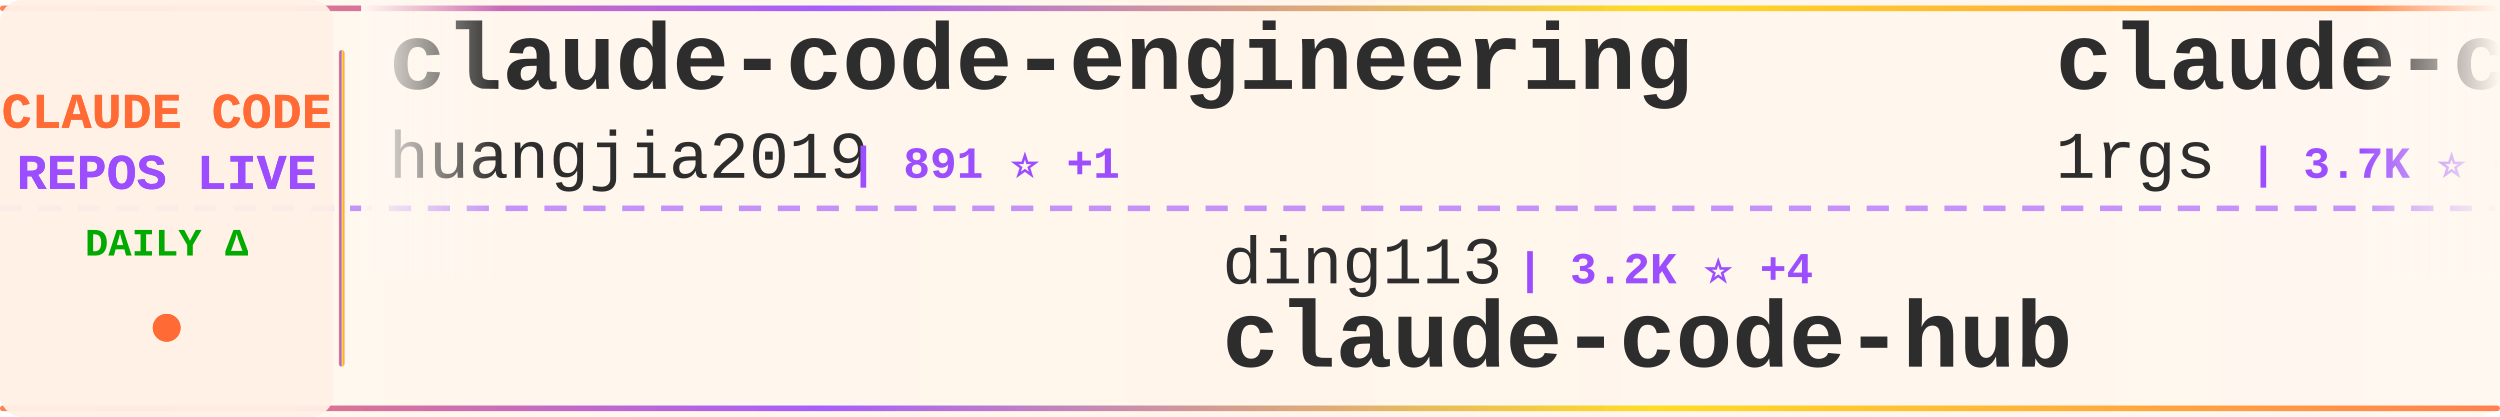
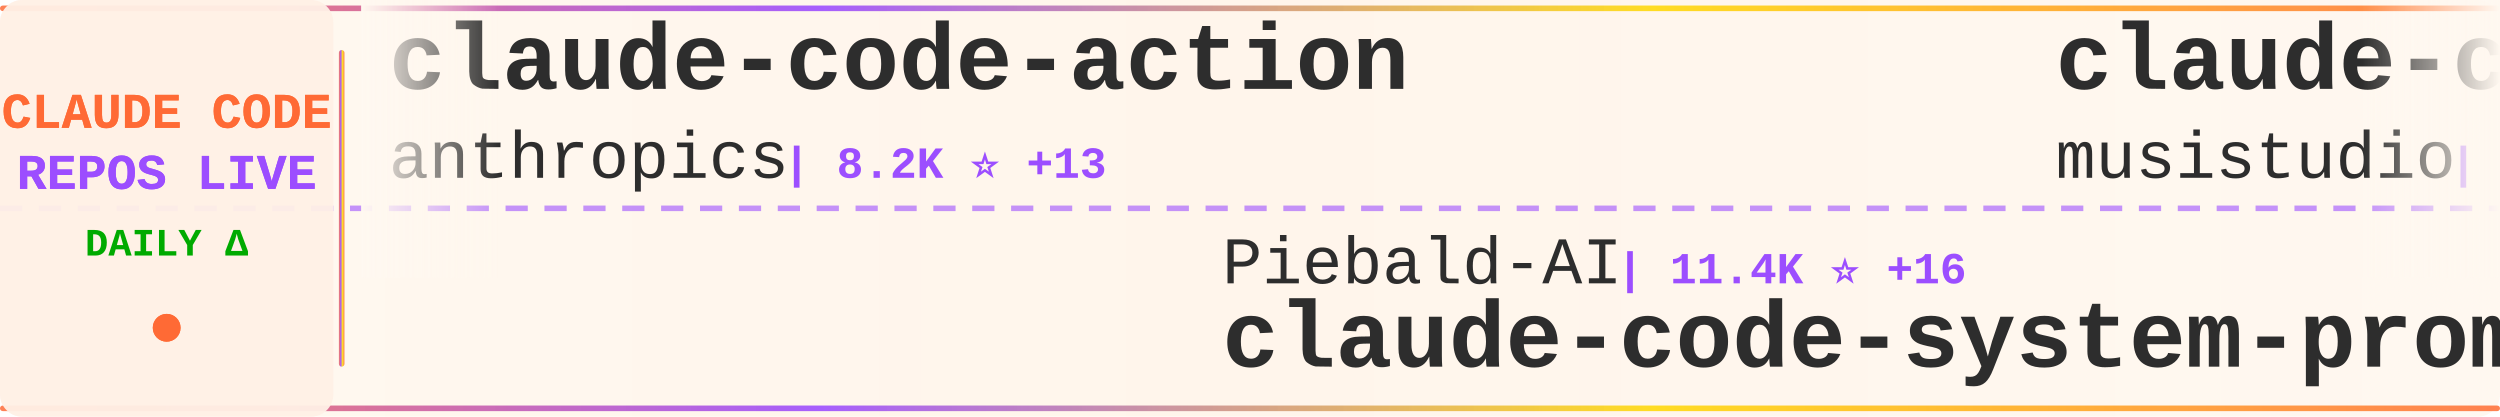
<svg xmlns="http://www.w3.org/2000/svg" width="900" height="150">
  <defs>
    <linearGradient id="tickerBg" x1="0%" y1="0%" x2="100%" y2="0%">
      <stop offset="0%" style="stop-color:#fff8f0;stop-opacity:0.98" />
      <stop offset="50%" style="stop-color:#fff5eb;stop-opacity:1" />
      <stop offset="100%" style="stop-color:#fff8f0;stop-opacity:0.98" />
    </linearGradient>
    <linearGradient id="borderGrad" x1="0%" y1="0%" x2="100%" y2="0%">
      <stop offset="0%" style="stop-color:#FF6B35;stop-opacity:0.85">
        <animate attributeName="stop-opacity" values="0.85;1;0.85" dur="2s" repeatCount="indefinite" />
      </stop>
      <stop offset="33%" style="stop-color:#9C4EFF;stop-opacity:0.9">
        <animate attributeName="stop-opacity" values="0.9;1;0.9" dur="2.2s" repeatCount="indefinite" />
      </stop>
      <stop offset="66%" style="stop-color:#FFD700;stop-opacity:0.85">
        <animate attributeName="stop-opacity" values="0.85;1;0.85" dur="1.8s" repeatCount="indefinite" />
      </stop>
      <stop offset="100%" style="stop-color:#FF6B35;stop-opacity:0.85">
        <animate attributeName="stop-opacity" values="0.85;1;0.85" dur="2s" repeatCount="indefinite" />
      </stop>
    </linearGradient>
    <filter id="textGlow">
      <feGaussianBlur stdDeviation="0.15" result="coloredBlur" />
      <feMerge>
        <feMergeNode in="coloredBlur" />
        <feMergeNode in="SourceGraphic" />
      </feMerge>
    </filter>
    <filter id="metricGlow">
      <feGaussianBlur stdDeviation="0.2" result="coloredBlur" />
      <feMerge>
        <feMergeNode in="coloredBlur" />
        <feMergeNode in="SourceGraphic" />
      </feMerge>
    </filter>
    <linearGradient id="leftFade" x1="0%" y1="0%" x2="100%" y2="0%">
      <stop offset="0%" style="stop-color:#fff8f0;stop-opacity:1" />
      <stop offset="100%" style="stop-color:#fff8f0;stop-opacity:0" />
    </linearGradient>
    <linearGradient id="rightFade" x1="0%" y1="0%" x2="100%" y2="0%">
      <stop offset="0%" style="stop-color:#fff8f0;stop-opacity:0" />
      <stop offset="100%" style="stop-color:#fff8f0;stop-opacity:1" />
    </linearGradient>
  </defs>
  <rect width="900" height="150" fill="url(#tickerBg)" rx="8" />
  <rect x="0" y="2" width="900" height="2" fill="url(#borderGrad)" rx="1" />
  <rect x="0" y="146" width="900" height="2" fill="url(#borderGrad)" rx="1" />
  <line x1="0" y1="75" x2="900" y2="75" stroke="#9C4EFF" stroke-width="2" stroke-dasharray="8 6" opacity="0.6" />
  <rect x="0" y="0" width="120" height="150" fill="#fff0e6" opacity="0.95" rx="8" />
  <text x="60" y="46" font-family="'Courier New', monospace" font-size="18" font-weight="bold" fill="#FF6B35" text-anchor="middle" filter="url(#textGlow)">
    CLAUDE CODE
  </text>
  <text x="60" y="68" font-family="'Courier New', monospace" font-size="18" font-weight="bold" fill="#9C4EFF" text-anchor="middle" filter="url(#textGlow)">
    REPOS LIVE
  </text>
  <text x="60" y="92" font-family="'Courier New', monospace" font-size="14" font-weight="bold" fill="#00aa00" text-anchor="middle">
    DAILY Δ
  </text>
  <circle cx="60" cy="118" r="5" fill="#FF6B35" filter="url(#metricGlow)">
    <animate attributeName="r" values="4;6;4" dur="1.5s" repeatCount="indefinite" />
    <animate attributeName="opacity" values="0.6;1;0.6" dur="1.5s" repeatCount="indefinite" />
  </circle>
  <rect x="122" y="18" width="2" height="114" fill="url(#borderGrad)" rx="1" />
  <clipPath id="tickerClip">
    <rect x="130" y="0" width="770" height="150" />
  </clipPath>
  <g clip-path="url(#tickerClip)">
    <g id="tickerItems">
      <animateTransform attributeName="transform" attributeType="XML" type="translate" from="0 0" to="-3000 0" dur="54s" repeatCount="indefinite" />
      <g transform="translate(0, 0)">
-         <text x="140" y="32" font-family="'Courier New', monospace" font-size="34" font-weight="bold" fill="#2d2d2d">claude-code-engineering</text>
-         <text x="140" y="64" font-family="'Courier New', monospace" font-size="24" font-weight="normal" fill="#2d2d2d" opacity="1.0">huangjia2019</text>
-         <text x="306" y="64" font-family="'Courier New', monospace" font-size="16" font-weight="bold" fill="#9C4EFF"> | 891 ⭐ +1</text>
+         <text x="140" y="32" font-family="'Courier New', monospace" font-size="34" font-weight="bold" fill="#2d2d2d">claude-code-action</text>
+         <text x="140" y="64" font-family="'Courier New', monospace" font-size="24" font-weight="normal" fill="#2d2d2d" opacity="1.0">anthropics</text>
+         <text x="282" y="64" font-family="'Courier New', monospace" font-size="16" font-weight="bold" fill="#9C4EFF"> | 8.2K ⭐ +13</text>
      </g>
      <g transform="translate(300, 0)">
-         <text x="140" y="102" font-family="'Courier New', monospace" font-size="24" font-weight="normal" fill="#2d2d2d" opacity="1.0">ding113</text>
-         <text x="246" y="102" font-family="'Courier New', monospace" font-size="16" font-weight="bold" fill="#9C4EFF"> | 3.2K ⭐ +4</text>
-         <text x="140" y="132" font-family="'Courier New', monospace" font-size="34" font-weight="bold" fill="#2d2d2d">claude-code-hub</text>
+         <text x="140" y="102" font-family="'Courier New', monospace" font-size="24" font-weight="normal" fill="#2d2d2d" opacity="1.0">Piebald-AI</text>
+         <text x="282" y="102" font-family="'Courier New', monospace" font-size="16" font-weight="bold" fill="#9C4EFF"> | 11.4K ⭐ +16</text>
+         <text x="140" y="132" font-family="'Courier New', monospace" font-size="34" font-weight="bold" fill="#2d2d2d">claude-code-system-promp...</text>
      </g>
      <g transform="translate(600, 0)">
-         <text x="140" y="32" font-family="'Courier New', monospace" font-size="34" font-weight="bold" fill="#2d2d2d">claude-code-proxy</text>
-         <text x="140" y="64" font-family="'Courier New', monospace" font-size="24" font-weight="normal" fill="#2d2d2d" opacity="1.0">1rgs</text>
-         <text x="210" y="64" font-family="'Courier New', monospace" font-size="16" font-weight="bold" fill="#9C4EFF"> | 3.7K ⭐ +4</text>
+         <text x="140" y="32" font-family="'Courier New', monospace" font-size="34" font-weight="bold" fill="#2d2d2d">claude-code-router</text>
+         <text x="140" y="64" font-family="'Courier New', monospace" font-size="24" font-weight="normal" fill="#2d2d2d" opacity="1.0">musistudio</text>
+         <text x="282" y="64" font-family="'Courier New', monospace" font-size="16" font-weight="bold" fill="#9C4EFF"> | 35.4K ⭐ +25</text>
      </g>
      <g transform="translate(900, 0)">
-         <text x="140" y="102" font-family="'Courier New', monospace" font-size="24" font-weight="normal" fill="#2d2d2d" opacity="1.0">Windy3f3f3f3f</text>
-         <text x="318" y="102" font-family="'Courier New', monospace" font-size="16" font-weight="bold" fill="#9C4EFF"> | 2.7K ⭐ +7</text>
-         <text x="140" y="132" font-family="'Courier New', monospace" font-size="34" font-weight="bold" fill="#2d2d2d">how-claude-code-works</text>
+         <text x="140" y="102" font-family="'Courier New', monospace" font-size="24" font-weight="normal" fill="#2d2d2d" opacity="1.0">huangserva</text>
+         <text x="282" y="102" font-family="'Courier New', monospace" font-size="16" font-weight="bold" fill="#9C4EFF"> | 612 ⭐ +1</text>
+         <text x="140" y="132" font-family="'Courier New', monospace" font-size="34" font-weight="bold" fill="#2d2d2d">claude-code-cli</text>
      </g>
      <g transform="translate(1200, 0)">
-         <text x="140" y="32" font-family="'Courier New', monospace" font-size="34" font-weight="bold" fill="#2d2d2d">claude-code-workflows</text>
-         <text x="140" y="64" font-family="'Courier New', monospace" font-size="24" font-weight="normal" fill="#2d2d2d" opacity="1.0">OneRedOak</text>
-         <text x="270" y="64" font-family="'Courier New', monospace" font-size="16" font-weight="bold" fill="#9C4EFF"> | 3.8K ⭐ +2</text>
+         <text x="140" y="32" font-family="'Courier New', monospace" font-size="34" font-weight="bold" fill="#2d2d2d">claude-code-prompts</text>
+         <text x="140" y="64" font-family="'Courier New', monospace" font-size="24" font-weight="normal" fill="#2d2d2d" opacity="1.0">repowise-dev</text>
+         <text x="306" y="64" font-family="'Courier New', monospace" font-size="16" font-weight="bold" fill="#9C4EFF"> | 1.1K ⭐ +1</text>
      </g>
      <g transform="translate(1500, 0)">
-         <text x="140" y="102" font-family="'Courier New', monospace" font-size="24" font-weight="normal" fill="#2d2d2d" opacity="1.0">alejandrobalderas</text>
-         <text x="366" y="102" font-family="'Courier New', monospace" font-size="16" font-weight="bold" fill="#9C4EFF"> | 2.3K ⭐ +4</text>
-         <text x="140" y="132" font-family="'Courier New', monospace" font-size="34" font-weight="bold" fill="#2d2d2d">claude-code-from-source</text>
+         <text x="140" y="102" font-family="'Courier New', monospace" font-size="24" font-weight="normal" fill="#2d2d2d" opacity="1.0">anthropics</text>
+         <text x="282" y="102" font-family="'Courier New', monospace" font-size="16" font-weight="bold" fill="#9C4EFF"> | 888 ⭐</text>
+         <text x="140" y="132" font-family="'Courier New', monospace" font-size="34" font-weight="bold" fill="#2d2d2d">claude-code-base-action</text>
      </g>
      <g transform="translate(1800, 0)">
-         <text x="140" y="32" font-family="'Courier New', monospace" font-size="34" font-weight="bold" fill="#2d2d2d">claude-code-analysis</text>
-         <text x="140" y="64" font-family="'Courier New', monospace" font-size="24" font-weight="normal" fill="#2d2d2d" opacity="1.0">liuup</text>
-         <text x="222" y="64" font-family="'Courier New', monospace" font-size="16" font-weight="bold" fill="#9C4EFF"> | 3.3K ⭐ +11</text>
+         <text x="140" y="32" font-family="'Courier New', monospace" font-size="34" font-weight="bold" fill="#2d2d2d">sc-claude-code-files</text>
+         <text x="140" y="64" font-family="'Courier New', monospace" font-size="24" font-weight="normal" fill="#2d2d2d" opacity="1.0">https-deeplearning-ai</text>
+         <text x="414" y="64" font-family="'Courier New', monospace" font-size="16" font-weight="bold" fill="#9C4EFF"> | 534 ⭐</text>
      </g>
      <g transform="translate(2100, 0)">
-         <text x="140" y="102" font-family="'Courier New', monospace" font-size="24" font-weight="normal" fill="#2d2d2d" opacity="1.0">777genius</text>
-         <text x="270" y="102" font-family="'Courier New', monospace" font-size="16" font-weight="bold" fill="#9C4EFF"> | 916 ⭐ +1</text>
-         <text x="140" y="132" font-family="'Courier New', monospace" font-size="34" font-weight="bold" fill="#2d2d2d">claude-code-source-code</text>
+         <text x="140" y="102" font-family="'Courier New', monospace" font-size="24" font-weight="normal" fill="#2d2d2d" opacity="1.0">ChinaSiro</text>
+         <text x="270" y="102" font-family="'Courier New', monospace" font-size="16" font-weight="bold" fill="#9C4EFF"> | 9.5K ⭐ +3</text>
+         <text x="140" y="132" font-family="'Courier New', monospace" font-size="34" font-weight="bold" fill="#2d2d2d">claude-code-sourcemap</text>
      </g>
      <g transform="translate(2400, 0)">
-         <text x="140" y="32" font-family="'Courier New', monospace" font-size="34" font-weight="bold" fill="#2d2d2d">free-claude-code</text>
-         <text x="140" y="64" font-family="'Courier New', monospace" font-size="24" font-weight="normal" fill="#2d2d2d" opacity="1.0">Alishahryar1</text>
-         <text x="306" y="64" font-family="'Courier New', monospace" font-size="16" font-weight="bold" fill="#9C4EFF"> | 37.3K ⭐ +149</text>
+         <text x="140" y="32" font-family="'Courier New', monospace" font-size="34" font-weight="bold" fill="#2d2d2d">claude_code_src</text>
+         <text x="140" y="64" font-family="'Courier New', monospace" font-size="24" font-weight="normal" fill="#2d2d2d" opacity="1.0">ponponon</text>
+         <text x="258" y="64" font-family="'Courier New', monospace" font-size="16" font-weight="bold" fill="#9C4EFF"> | 2.3K ⭐</text>
      </g>
      <g transform="translate(2700, 0)">
-         <text x="140" y="102" font-family="'Courier New', monospace" font-size="24" font-weight="normal" fill="#2d2d2d" opacity="1.0">Donchitos</text>
-         <text x="270" y="102" font-family="'Courier New', monospace" font-size="16" font-weight="bold" fill="#9C4EFF"> | 22.4K ⭐ +40</text>
-         <text x="140" y="132" font-family="'Courier New', monospace" font-size="34" font-weight="bold" fill="#2d2d2d">Claude-Code-Game-Studios</text>
+         <text x="140" y="102" font-family="'Courier New', monospace" font-size="24" font-weight="normal" fill="#2d2d2d" opacity="1.0">KPR111</text>
+         <text x="234" y="102" font-family="'Courier New', monospace" font-size="16" font-weight="bold" fill="#9C4EFF"> | 18 ⭐</text>
+         <text x="140" y="132" font-family="'Courier New', monospace" font-size="34" font-weight="bold" fill="#2d2d2d">Claude-Code</text>
      </g>
      <g transform="translate(3000, 0)">
-         <text x="140" y="32" font-family="'Courier New', monospace" font-size="34" font-weight="bold" fill="#2d2d2d">claude-code-engineering</text>
-         <text x="140" y="64" font-family="'Courier New', monospace" font-size="24" font-weight="normal" fill="#2d2d2d" opacity="1.0">huangjia2019</text>
-         <text x="306" y="64" font-family="'Courier New', monospace" font-size="16" font-weight="bold" fill="#9C4EFF"> | 891 ⭐ +1</text>
+         <text x="140" y="32" font-family="'Courier New', monospace" font-size="34" font-weight="bold" fill="#2d2d2d">claude-code-action</text>
+         <text x="140" y="64" font-family="'Courier New', monospace" font-size="24" font-weight="normal" fill="#2d2d2d" opacity="1.0">anthropics</text>
+         <text x="282" y="64" font-family="'Courier New', monospace" font-size="16" font-weight="bold" fill="#9C4EFF"> | 8.2K ⭐ +13</text>
      </g>
      <g transform="translate(3300, 0)">
-         <text x="140" y="102" font-family="'Courier New', monospace" font-size="24" font-weight="normal" fill="#2d2d2d" opacity="1.0">ding113</text>
-         <text x="246" y="102" font-family="'Courier New', monospace" font-size="16" font-weight="bold" fill="#9C4EFF"> | 3.2K ⭐ +4</text>
-         <text x="140" y="132" font-family="'Courier New', monospace" font-size="34" font-weight="bold" fill="#2d2d2d">claude-code-hub</text>
+         <text x="140" y="102" font-family="'Courier New', monospace" font-size="24" font-weight="normal" fill="#2d2d2d" opacity="1.0">Piebald-AI</text>
+         <text x="282" y="102" font-family="'Courier New', monospace" font-size="16" font-weight="bold" fill="#9C4EFF"> | 11.4K ⭐ +16</text>
+         <text x="140" y="132" font-family="'Courier New', monospace" font-size="34" font-weight="bold" fill="#2d2d2d">claude-code-system-promp...</text>
      </g>
      <g transform="translate(3600, 0)">
-         <text x="140" y="32" font-family="'Courier New', monospace" font-size="34" font-weight="bold" fill="#2d2d2d">claude-code-proxy</text>
-         <text x="140" y="64" font-family="'Courier New', monospace" font-size="24" font-weight="normal" fill="#2d2d2d" opacity="1.0">1rgs</text>
-         <text x="210" y="64" font-family="'Courier New', monospace" font-size="16" font-weight="bold" fill="#9C4EFF"> | 3.7K ⭐ +4</text>
+         <text x="140" y="32" font-family="'Courier New', monospace" font-size="34" font-weight="bold" fill="#2d2d2d">claude-code-router</text>
+         <text x="140" y="64" font-family="'Courier New', monospace" font-size="24" font-weight="normal" fill="#2d2d2d" opacity="1.0">musistudio</text>
+         <text x="282" y="64" font-family="'Courier New', monospace" font-size="16" font-weight="bold" fill="#9C4EFF"> | 35.4K ⭐ +25</text>
      </g>
      <g transform="translate(3900, 0)">
-         <text x="140" y="102" font-family="'Courier New', monospace" font-size="24" font-weight="normal" fill="#2d2d2d" opacity="1.0">Windy3f3f3f3f</text>
-         <text x="318" y="102" font-family="'Courier New', monospace" font-size="16" font-weight="bold" fill="#9C4EFF"> | 2.7K ⭐ +7</text>
-         <text x="140" y="132" font-family="'Courier New', monospace" font-size="34" font-weight="bold" fill="#2d2d2d">how-claude-code-works</text>
+         <text x="140" y="102" font-family="'Courier New', monospace" font-size="24" font-weight="normal" fill="#2d2d2d" opacity="1.0">huangserva</text>
+         <text x="282" y="102" font-family="'Courier New', monospace" font-size="16" font-weight="bold" fill="#9C4EFF"> | 612 ⭐ +1</text>
+         <text x="140" y="132" font-family="'Courier New', monospace" font-size="34" font-weight="bold" fill="#2d2d2d">claude-code-cli</text>
      </g>
    </g>
  </g>
  <rect x="130" y="0" width="50" height="100" fill="url(#leftFade)" />
  <rect x="850" y="0" width="50" height="100" fill="url(#rightFade)" />
</svg>
